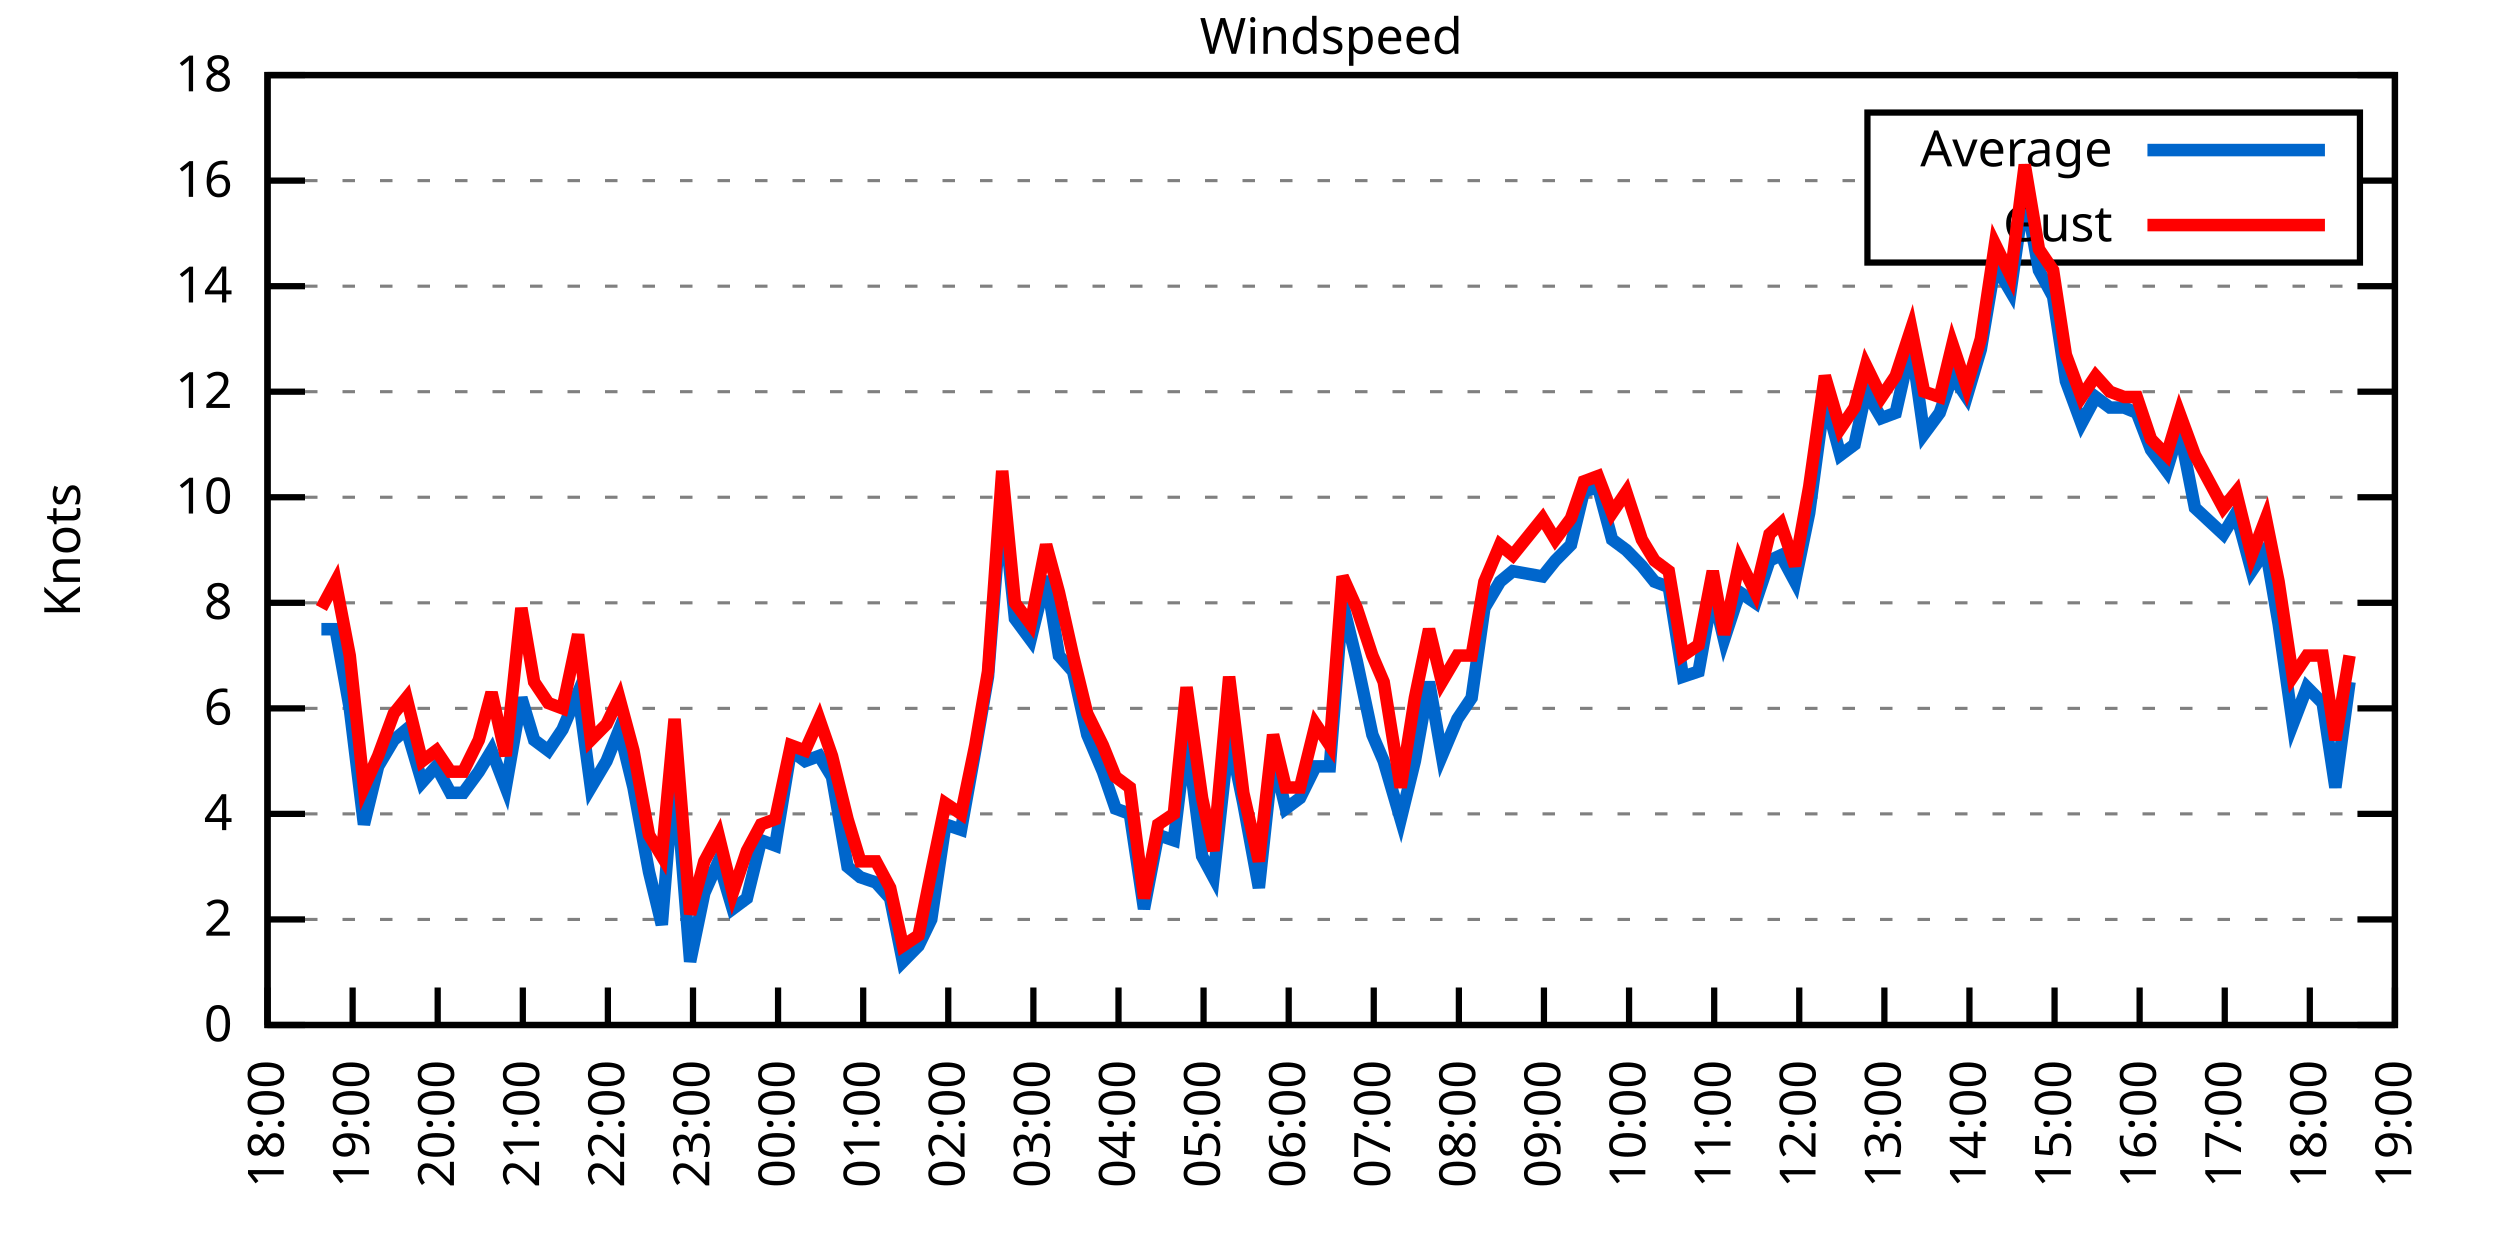
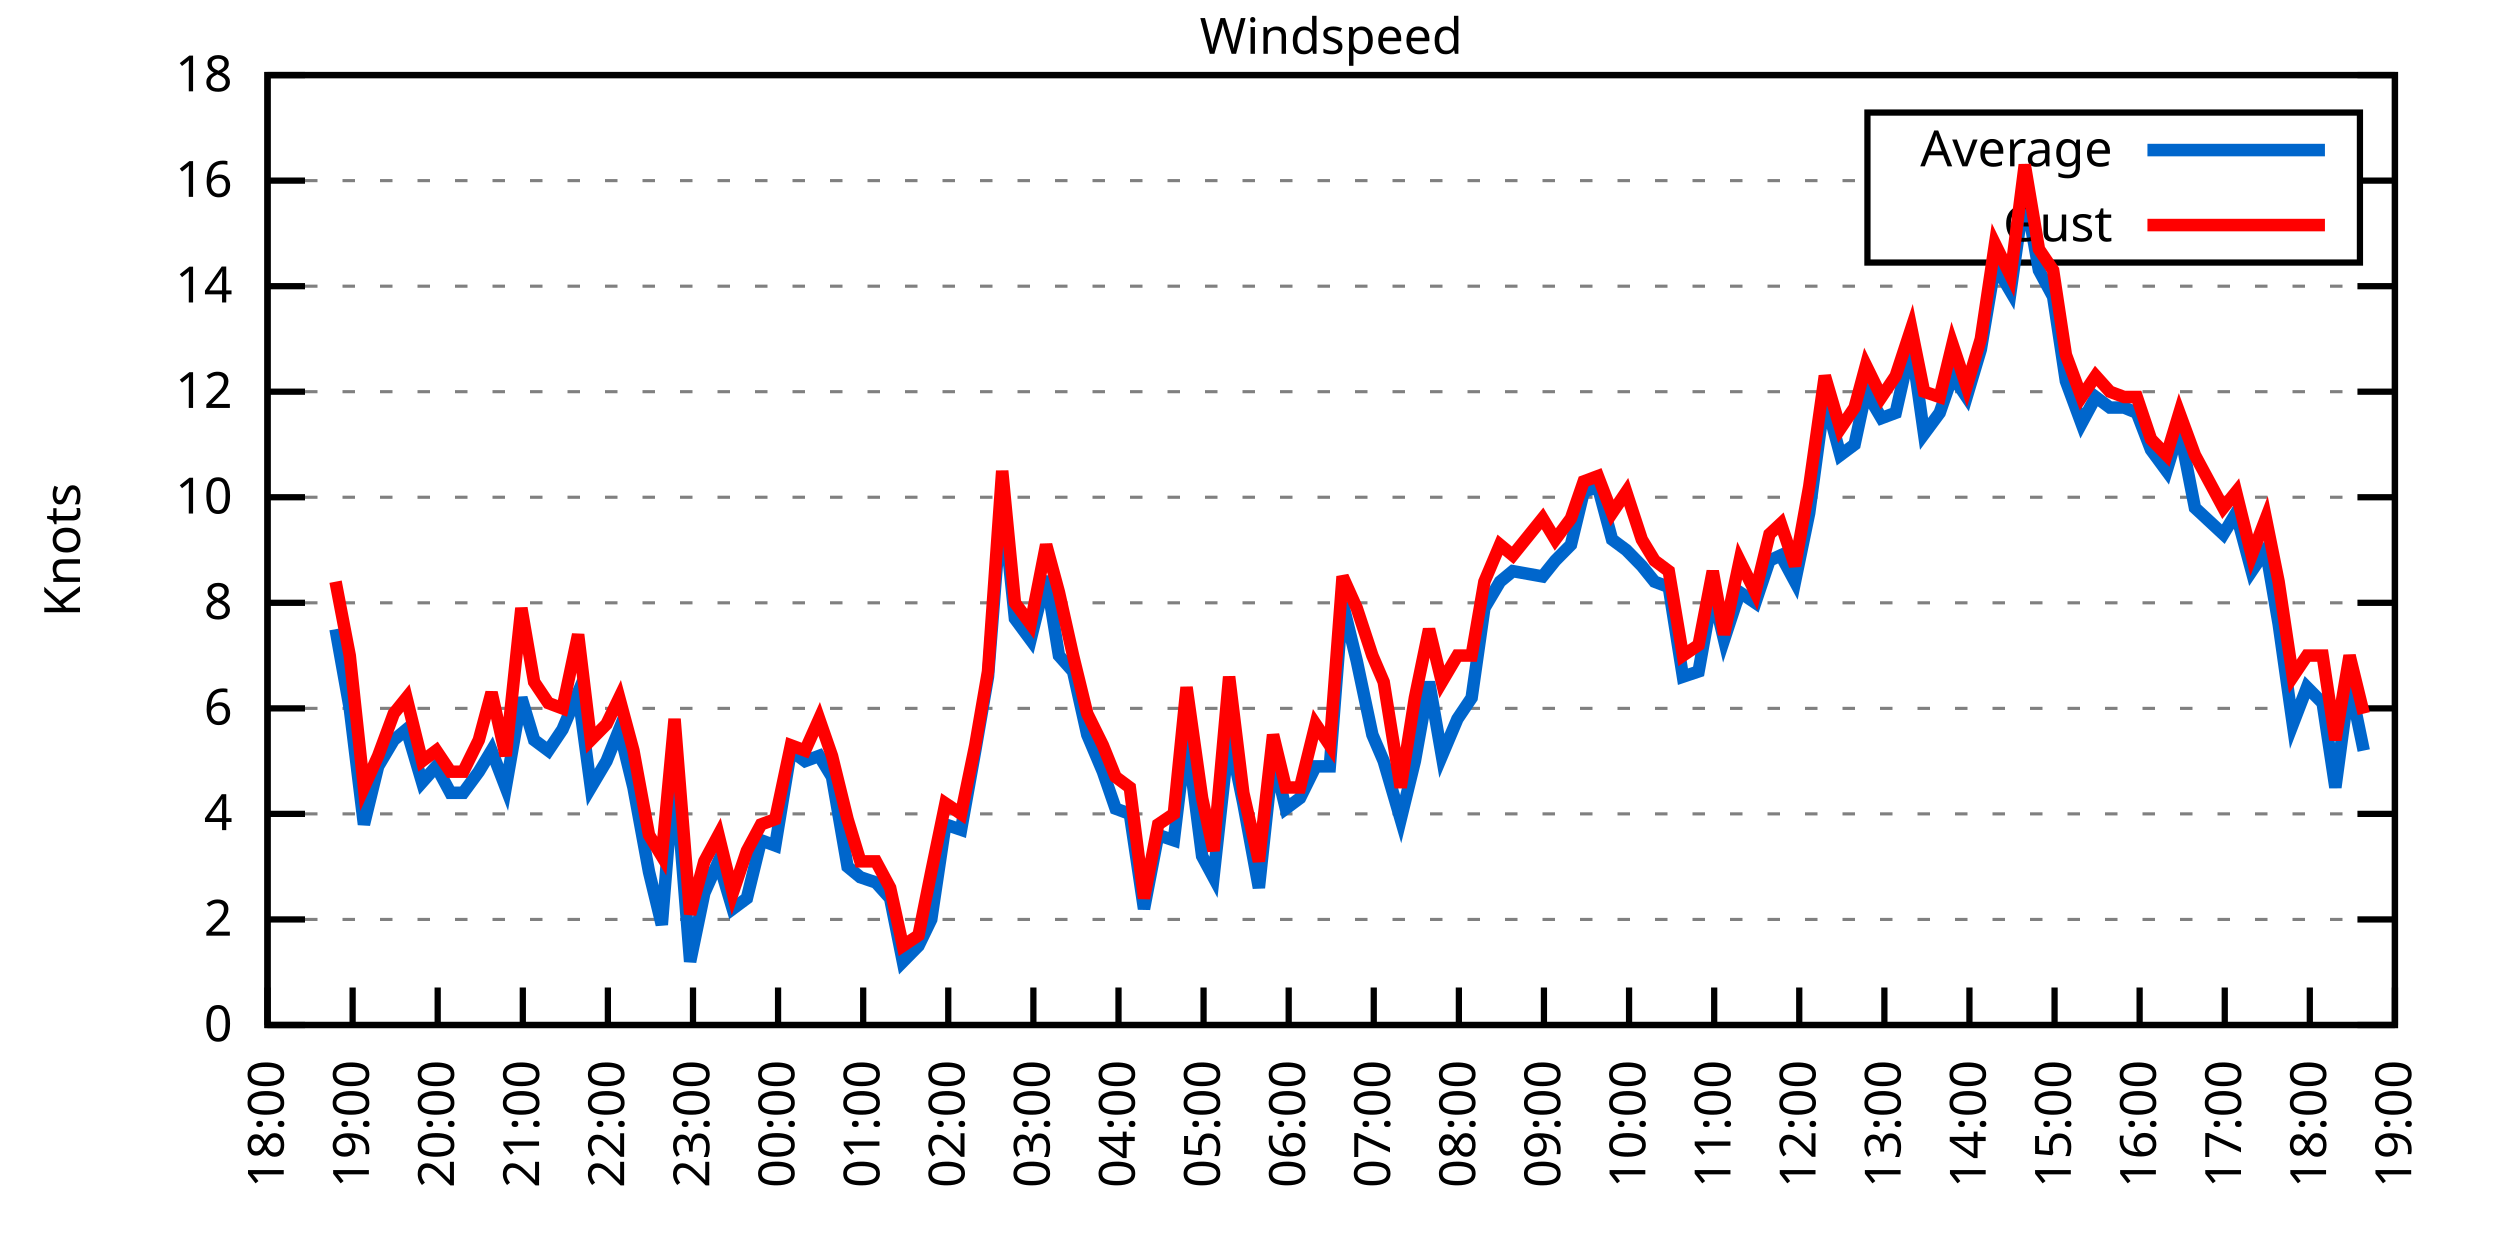
<svg xmlns="http://www.w3.org/2000/svg" xmlns:xlink="http://www.w3.org/1999/xlink" width="400" height="200" viewBox="0 0 400 200">
  <g id="gnuplot_canvas">
    <rect x="0" y="0" width="400" height="200" fill="none" />
    <defs>
      <circle id="gpDot" r="0.5" stroke-width="0.5" stroke="currentColor" />
      <path id="gpPt0" stroke-width="0.333" stroke="currentColor" d="M-1,0 h2 M0,-1 v2" />
      <path id="gpPt1" stroke-width="0.333" stroke="currentColor" d="M-1,-1 L1,1 M1,-1 L-1,1" />
      <path id="gpPt2" stroke-width="0.333" stroke="currentColor" d="M-1,0 L1,0 M0,-1 L0,1 M-1,-1 L1,1 M-1,1 L1,-1" />
      <rect id="gpPt3" stroke-width="0.333" stroke="currentColor" x="-1" y="-1" width="2" height="2" />
      <rect id="gpPt4" stroke-width="0.333" stroke="currentColor" fill="currentColor" x="-1" y="-1" width="2" height="2" />
      <circle id="gpPt5" stroke-width="0.333" stroke="currentColor" cx="0" cy="0" r="1" />
      <use xlink:href="#gpPt5" id="gpPt6" fill="currentColor" stroke="none" />
      <path id="gpPt7" stroke-width="0.333" stroke="currentColor" d="M0,-1.33 L-1.33,0.67 L1.33,0.67 z" />
      <use xlink:href="#gpPt7" id="gpPt8" fill="currentColor" stroke="none" />
      <use xlink:href="#gpPt7" id="gpPt9" stroke="currentColor" transform="rotate(180)" />
      <use xlink:href="#gpPt9" id="gpPt10" fill="currentColor" stroke="none" />
      <use xlink:href="#gpPt3" id="gpPt11" stroke="currentColor" transform="rotate(45)" />
      <use xlink:href="#gpPt11" id="gpPt12" fill="currentColor" stroke="none" />
      <path id="gpPt13" stroke-width="0.333" stroke="currentColor" d="M0,1.330 L1.265,0.411 L0.782,-1.067 L-0.782,-1.076 L-1.265,0.411 z" />
      <use xlink:href="#gpPt13" id="gpPt14" fill="currentColor" stroke="none" />
      <filter id="textbox" filterUnits="objectBoundingBox" x="0" y="0" height="1" width="1">
        <feFlood flood-color="white" flood-opacity="1" result="bgnd" />
        <feComposite in="SourceGraphic" in2="bgnd" operator="atop" />
      </filter>
      <filter id="greybox" filterUnits="objectBoundingBox" x="0" y="0" height="1" width="1">
        <feFlood flood-color="lightgrey" flood-opacity="1" result="grey" />
        <feComposite in="SourceGraphic" in2="grey" operator="atop" />
      </filter>
    </defs>
    <g fill="none" color="white" stroke="currentColor" stroke-width="1.00" stroke-linecap="butt" stroke-linejoin="miter">
</g>
    <g fill="none" color="black" stroke="currentColor" stroke-width="1.00" stroke-linecap="butt" stroke-linejoin="miter">
      <g stroke="none" shape-rendering="crispEdges">
        <polygon fill="rgb(255, 255, 255)" points="42.80,164.00 383.18,164.00 383.18,12.02 42.80,12.02 " />
      </g>
    </g>
    <g fill="none" color="black" stroke="currentColor" stroke-width="1.00" stroke-linecap="butt" stroke-linejoin="miter">
</g>
    <g fill="none" color="black" stroke="black" stroke-width="0.50" stroke-linecap="butt" stroke-linejoin="miter">
</g>
    <g fill="none" color="gray" stroke="currentColor" stroke-width="0.50" stroke-linecap="butt" stroke-linejoin="miter">
      <path stroke="gray" stroke-dasharray="2,4" class="gridline" d="M42.80,164.00 L383.19,164.00  " />
    </g>
    <g fill="none" color="gray" stroke="gray" stroke-width="1.00" stroke-linecap="butt" stroke-linejoin="miter">
</g>
    <g fill="none" color="black" stroke="currentColor" stroke-width="1.00" stroke-linecap="butt" stroke-linejoin="miter">
      <path stroke="black" d="M42.80,164.00 L48.80,164.00 M383.19,164.00 L377.19,164.00  " />
      <g transform="translate(37.20,166.60)" stroke="none" fill="black" font-family="Sans" font-size="8.00" text-anchor="end">
        <text>
          <tspan font-family="Sans"> 0</tspan>
        </text>
      </g>
    </g>
    <g fill="none" color="black" stroke="currentColor" stroke-width="1.00" stroke-linecap="butt" stroke-linejoin="miter">
</g>
    <g fill="none" color="black" stroke="black" stroke-width="0.50" stroke-linecap="butt" stroke-linejoin="miter">
</g>
    <g fill="none" color="gray" stroke="currentColor" stroke-width="0.50" stroke-linecap="butt" stroke-linejoin="miter">
      <path stroke="gray" stroke-dasharray="2,4" class="gridline" d="M42.80,147.11 L383.19,147.11  " />
    </g>
    <g fill="none" color="gray" stroke="gray" stroke-width="1.00" stroke-linecap="butt" stroke-linejoin="miter">
</g>
    <g fill="none" color="black" stroke="currentColor" stroke-width="1.00" stroke-linecap="butt" stroke-linejoin="miter">
      <path stroke="black" d="M42.80,147.11 L48.80,147.11 M383.19,147.11 L377.19,147.11  " />
      <g transform="translate(37.20,149.71)" stroke="none" fill="black" font-family="Sans" font-size="8.00" text-anchor="end">
        <text>
          <tspan font-family="Sans"> 2</tspan>
        </text>
      </g>
    </g>
    <g fill="none" color="black" stroke="currentColor" stroke-width="1.00" stroke-linecap="butt" stroke-linejoin="miter">
</g>
    <g fill="none" color="black" stroke="black" stroke-width="0.50" stroke-linecap="butt" stroke-linejoin="miter">
</g>
    <g fill="none" color="gray" stroke="currentColor" stroke-width="0.50" stroke-linecap="butt" stroke-linejoin="miter">
      <path stroke="gray" stroke-dasharray="2,4" class="gridline" d="M42.80,130.22 L383.19,130.22  " />
    </g>
    <g fill="none" color="gray" stroke="gray" stroke-width="1.00" stroke-linecap="butt" stroke-linejoin="miter">
</g>
    <g fill="none" color="black" stroke="currentColor" stroke-width="1.00" stroke-linecap="butt" stroke-linejoin="miter">
      <path stroke="black" d="M42.80,130.22 L48.80,130.22 M383.19,130.22 L377.19,130.22  " />
      <g transform="translate(37.20,132.82)" stroke="none" fill="black" font-family="Sans" font-size="8.00" text-anchor="end">
        <text>
          <tspan font-family="Sans"> 4</tspan>
        </text>
      </g>
    </g>
    <g fill="none" color="black" stroke="currentColor" stroke-width="1.00" stroke-linecap="butt" stroke-linejoin="miter">
</g>
    <g fill="none" color="black" stroke="black" stroke-width="0.50" stroke-linecap="butt" stroke-linejoin="miter">
</g>
    <g fill="none" color="gray" stroke="currentColor" stroke-width="0.50" stroke-linecap="butt" stroke-linejoin="miter">
      <path stroke="gray" stroke-dasharray="2,4" class="gridline" d="M42.80,113.34 L383.19,113.34  " />
    </g>
    <g fill="none" color="gray" stroke="gray" stroke-width="1.00" stroke-linecap="butt" stroke-linejoin="miter">
</g>
    <g fill="none" color="black" stroke="currentColor" stroke-width="1.00" stroke-linecap="butt" stroke-linejoin="miter">
      <path stroke="black" d="M42.80,113.34 L48.80,113.34 M383.19,113.34 L377.19,113.34  " />
      <g transform="translate(37.20,115.94)" stroke="none" fill="black" font-family="Sans" font-size="8.00" text-anchor="end">
        <text>
          <tspan font-family="Sans"> 6</tspan>
        </text>
      </g>
    </g>
    <g fill="none" color="black" stroke="currentColor" stroke-width="1.00" stroke-linecap="butt" stroke-linejoin="miter">
</g>
    <g fill="none" color="black" stroke="black" stroke-width="0.50" stroke-linecap="butt" stroke-linejoin="miter">
</g>
    <g fill="none" color="gray" stroke="currentColor" stroke-width="0.50" stroke-linecap="butt" stroke-linejoin="miter">
      <path stroke="gray" stroke-dasharray="2,4" class="gridline" d="M42.80,96.45 L383.19,96.45  " />
    </g>
    <g fill="none" color="gray" stroke="gray" stroke-width="1.00" stroke-linecap="butt" stroke-linejoin="miter">
</g>
    <g fill="none" color="black" stroke="currentColor" stroke-width="1.00" stroke-linecap="butt" stroke-linejoin="miter">
      <path stroke="black" d="M42.80,96.45 L48.80,96.45 M383.19,96.45 L377.19,96.45  " />
      <g transform="translate(37.20,99.05)" stroke="none" fill="black" font-family="Sans" font-size="8.00" text-anchor="end">
        <text>
          <tspan font-family="Sans"> 8</tspan>
        </text>
      </g>
    </g>
    <g fill="none" color="black" stroke="currentColor" stroke-width="1.00" stroke-linecap="butt" stroke-linejoin="miter">
</g>
    <g fill="none" color="black" stroke="black" stroke-width="0.50" stroke-linecap="butt" stroke-linejoin="miter">
</g>
    <g fill="none" color="gray" stroke="currentColor" stroke-width="0.50" stroke-linecap="butt" stroke-linejoin="miter">
      <path stroke="gray" stroke-dasharray="2,4" class="gridline" d="M42.80,79.56 L383.19,79.56  " />
    </g>
    <g fill="none" color="gray" stroke="gray" stroke-width="1.00" stroke-linecap="butt" stroke-linejoin="miter">
</g>
    <g fill="none" color="black" stroke="currentColor" stroke-width="1.00" stroke-linecap="butt" stroke-linejoin="miter">
      <path stroke="black" d="M42.80,79.56 L48.80,79.56 M383.19,79.56 L377.19,79.56  " />
      <g transform="translate(37.20,82.16)" stroke="none" fill="black" font-family="Sans" font-size="8.00" text-anchor="end">
        <text>
          <tspan font-family="Sans"> 10</tspan>
        </text>
      </g>
    </g>
    <g fill="none" color="black" stroke="currentColor" stroke-width="1.00" stroke-linecap="butt" stroke-linejoin="miter">
</g>
    <g fill="none" color="black" stroke="black" stroke-width="0.50" stroke-linecap="butt" stroke-linejoin="miter">
</g>
    <g fill="none" color="gray" stroke="currentColor" stroke-width="0.50" stroke-linecap="butt" stroke-linejoin="miter">
      <path stroke="gray" stroke-dasharray="2,4" class="gridline" d="M42.80,62.67 L383.19,62.67  " />
    </g>
    <g fill="none" color="gray" stroke="gray" stroke-width="1.00" stroke-linecap="butt" stroke-linejoin="miter">
</g>
    <g fill="none" color="black" stroke="currentColor" stroke-width="1.00" stroke-linecap="butt" stroke-linejoin="miter">
      <path stroke="black" d="M42.80,62.67 L48.80,62.67 M383.19,62.67 L377.19,62.67  " />
      <g transform="translate(37.20,65.27)" stroke="none" fill="black" font-family="Sans" font-size="8.00" text-anchor="end">
        <text>
          <tspan font-family="Sans"> 12</tspan>
        </text>
      </g>
    </g>
    <g fill="none" color="black" stroke="currentColor" stroke-width="1.00" stroke-linecap="butt" stroke-linejoin="miter">
</g>
    <g fill="none" color="black" stroke="black" stroke-width="0.50" stroke-linecap="butt" stroke-linejoin="miter">
</g>
    <g fill="none" color="gray" stroke="currentColor" stroke-width="0.50" stroke-linecap="butt" stroke-linejoin="miter">
      <path stroke="gray" stroke-dasharray="2,4" class="gridline" d="M42.80,45.79 L383.19,45.79  " />
    </g>
    <g fill="none" color="gray" stroke="gray" stroke-width="1.00" stroke-linecap="butt" stroke-linejoin="miter">
</g>
    <g fill="none" color="black" stroke="currentColor" stroke-width="1.00" stroke-linecap="butt" stroke-linejoin="miter">
      <path stroke="black" d="M42.80,45.79 L48.80,45.79 M383.19,45.79 L377.19,45.79  " />
      <g transform="translate(37.20,48.39)" stroke="none" fill="black" font-family="Sans" font-size="8.00" text-anchor="end">
        <text>
          <tspan font-family="Sans"> 14</tspan>
        </text>
      </g>
    </g>
    <g fill="none" color="black" stroke="currentColor" stroke-width="1.00" stroke-linecap="butt" stroke-linejoin="miter">
</g>
    <g fill="none" color="black" stroke="black" stroke-width="0.50" stroke-linecap="butt" stroke-linejoin="miter">
</g>
    <g fill="none" color="gray" stroke="currentColor" stroke-width="0.50" stroke-linecap="butt" stroke-linejoin="miter">
      <path stroke="gray" stroke-dasharray="2,4" class="gridline" d="M42.80,28.90 L298.79,28.90 M377.59,28.90 L383.19,28.90  " />
    </g>
    <g fill="none" color="gray" stroke="gray" stroke-width="1.00" stroke-linecap="butt" stroke-linejoin="miter">
</g>
    <g fill="none" color="black" stroke="currentColor" stroke-width="1.00" stroke-linecap="butt" stroke-linejoin="miter">
      <path stroke="black" d="M42.80,28.90 L48.80,28.90 M383.19,28.90 L377.19,28.90  " />
      <g transform="translate(37.20,31.50)" stroke="none" fill="black" font-family="Sans" font-size="8.00" text-anchor="end">
        <text>
          <tspan font-family="Sans"> 16</tspan>
        </text>
      </g>
    </g>
    <g fill="none" color="black" stroke="currentColor" stroke-width="1.00" stroke-linecap="butt" stroke-linejoin="miter">
</g>
    <g fill="none" color="black" stroke="black" stroke-width="0.50" stroke-linecap="butt" stroke-linejoin="miter">
</g>
    <g fill="none" color="gray" stroke="currentColor" stroke-width="0.50" stroke-linecap="butt" stroke-linejoin="miter">
      <path stroke="gray" stroke-dasharray="2,4" class="gridline" d="M42.80,12.01 L383.19,12.01  " />
    </g>
    <g fill="none" color="gray" stroke="gray" stroke-width="1.00" stroke-linecap="butt" stroke-linejoin="miter">
</g>
    <g fill="none" color="black" stroke="currentColor" stroke-width="1.00" stroke-linecap="butt" stroke-linejoin="miter">
      <path stroke="black" d="M42.80,12.01 L48.80,12.01 M383.19,12.01 L377.19,12.01  " />
      <g transform="translate(37.20,14.61)" stroke="none" fill="black" font-family="Sans" font-size="8.00" text-anchor="end">
        <text>
          <tspan font-family="Sans"> 18</tspan>
        </text>
      </g>
    </g>
    <g fill="none" color="black" stroke="currentColor" stroke-width="1.00" stroke-linecap="butt" stroke-linejoin="miter">
      <path stroke="black" d="M42.80,164.00 L42.80,158.00  " />
      <g transform="translate(45.40,169.60) rotate(270.00)" stroke="none" fill="black" font-family="Sans" font-size="8.00" text-anchor="end">
        <text>
          <tspan font-family="Sans">18:00</tspan>
        </text>
      </g>
    </g>
    <g fill="none" color="black" stroke="currentColor" stroke-width="1.00" stroke-linecap="butt" stroke-linejoin="miter">
      <path stroke="black" d="M56.42,164.00 L56.42,158.00  " />
      <g transform="translate(59.02,169.60) rotate(270.00)" stroke="none" fill="black" font-family="Sans" font-size="8.00" text-anchor="end">
        <text>
          <tspan font-family="Sans">19:00</tspan>
        </text>
      </g>
    </g>
    <g fill="none" color="black" stroke="currentColor" stroke-width="1.00" stroke-linecap="butt" stroke-linejoin="miter">
      <path stroke="black" d="M70.03,164.00 L70.03,158.00  " />
      <g transform="translate(72.63,169.60) rotate(270.00)" stroke="none" fill="black" font-family="Sans" font-size="8.00" text-anchor="end">
        <text>
          <tspan font-family="Sans">20:00</tspan>
        </text>
      </g>
    </g>
    <g fill="none" color="black" stroke="currentColor" stroke-width="1.00" stroke-linecap="butt" stroke-linejoin="miter">
      <path stroke="black" d="M83.65,164.00 L83.65,158.00  " />
      <g transform="translate(86.25,169.60) rotate(270.00)" stroke="none" fill="black" font-family="Sans" font-size="8.00" text-anchor="end">
        <text>
          <tspan font-family="Sans">21:00</tspan>
        </text>
      </g>
    </g>
    <g fill="none" color="black" stroke="currentColor" stroke-width="1.00" stroke-linecap="butt" stroke-linejoin="miter">
      <path stroke="black" d="M97.26,164.00 L97.26,158.00  " />
      <g transform="translate(99.86,169.60) rotate(270.00)" stroke="none" fill="black" font-family="Sans" font-size="8.00" text-anchor="end">
        <text>
          <tspan font-family="Sans">22:00</tspan>
        </text>
      </g>
    </g>
    <g fill="none" color="black" stroke="currentColor" stroke-width="1.00" stroke-linecap="butt" stroke-linejoin="miter">
      <path stroke="black" d="M110.88,164.00 L110.88,158.00  " />
      <g transform="translate(113.48,169.60) rotate(270.00)" stroke="none" fill="black" font-family="Sans" font-size="8.00" text-anchor="end">
        <text>
          <tspan font-family="Sans">23:00</tspan>
        </text>
      </g>
    </g>
    <g fill="none" color="black" stroke="currentColor" stroke-width="1.00" stroke-linecap="butt" stroke-linejoin="miter">
      <path stroke="black" d="M124.49,164.00 L124.49,158.00  " />
      <g transform="translate(127.09,169.60) rotate(270.00)" stroke="none" fill="black" font-family="Sans" font-size="8.00" text-anchor="end">
        <text>
          <tspan font-family="Sans">00:00</tspan>
        </text>
      </g>
    </g>
    <g fill="none" color="black" stroke="currentColor" stroke-width="1.00" stroke-linecap="butt" stroke-linejoin="miter">
      <path stroke="black" d="M138.11,164.00 L138.11,158.00  " />
      <g transform="translate(140.71,169.60) rotate(270.00)" stroke="none" fill="black" font-family="Sans" font-size="8.00" text-anchor="end">
        <text>
          <tspan font-family="Sans">01:00</tspan>
        </text>
      </g>
    </g>
    <g fill="none" color="black" stroke="currentColor" stroke-width="1.00" stroke-linecap="butt" stroke-linejoin="miter">
      <path stroke="black" d="M151.72,164.00 L151.72,158.00  " />
      <g transform="translate(154.32,169.60) rotate(270.00)" stroke="none" fill="black" font-family="Sans" font-size="8.00" text-anchor="end">
        <text>
          <tspan font-family="Sans">02:00</tspan>
        </text>
      </g>
    </g>
    <g fill="none" color="black" stroke="currentColor" stroke-width="1.00" stroke-linecap="butt" stroke-linejoin="miter">
      <path stroke="black" d="M165.34,164.00 L165.34,158.00  " />
      <g transform="translate(167.94,169.60) rotate(270.00)" stroke="none" fill="black" font-family="Sans" font-size="8.00" text-anchor="end">
        <text>
          <tspan font-family="Sans">03:00</tspan>
        </text>
      </g>
    </g>
    <g fill="none" color="black" stroke="currentColor" stroke-width="1.00" stroke-linecap="butt" stroke-linejoin="miter">
      <path stroke="black" d="M178.96,164.00 L178.96,158.00  " />
      <g transform="translate(181.56,169.60) rotate(270.00)" stroke="none" fill="black" font-family="Sans" font-size="8.00" text-anchor="end">
        <text>
          <tspan font-family="Sans">04:00</tspan>
        </text>
      </g>
    </g>
    <g fill="none" color="black" stroke="currentColor" stroke-width="1.00" stroke-linecap="butt" stroke-linejoin="miter">
      <path stroke="black" d="M192.57,164.00 L192.57,158.00  " />
      <g transform="translate(195.17,169.60) rotate(270.00)" stroke="none" fill="black" font-family="Sans" font-size="8.00" text-anchor="end">
        <text>
          <tspan font-family="Sans">05:00</tspan>
        </text>
      </g>
    </g>
    <g fill="none" color="black" stroke="currentColor" stroke-width="1.00" stroke-linecap="butt" stroke-linejoin="miter">
      <path stroke="black" d="M206.19,164.00 L206.19,158.00  " />
      <g transform="translate(208.79,169.60) rotate(270.00)" stroke="none" fill="black" font-family="Sans" font-size="8.00" text-anchor="end">
        <text>
          <tspan font-family="Sans">06:00</tspan>
        </text>
      </g>
    </g>
    <g fill="none" color="black" stroke="currentColor" stroke-width="1.00" stroke-linecap="butt" stroke-linejoin="miter">
      <path stroke="black" d="M219.80,164.00 L219.80,158.00  " />
      <g transform="translate(222.40,169.60) rotate(270.00)" stroke="none" fill="black" font-family="Sans" font-size="8.00" text-anchor="end">
        <text>
          <tspan font-family="Sans">07:00</tspan>
        </text>
      </g>
    </g>
    <g fill="none" color="black" stroke="currentColor" stroke-width="1.00" stroke-linecap="butt" stroke-linejoin="miter">
      <path stroke="black" d="M233.42,164.00 L233.42,158.00  " />
      <g transform="translate(236.02,169.60) rotate(270.00)" stroke="none" fill="black" font-family="Sans" font-size="8.00" text-anchor="end">
        <text>
          <tspan font-family="Sans">08:00</tspan>
        </text>
      </g>
    </g>
    <g fill="none" color="black" stroke="currentColor" stroke-width="1.00" stroke-linecap="butt" stroke-linejoin="miter">
      <path stroke="black" d="M247.03,164.00 L247.03,158.00  " />
      <g transform="translate(249.63,169.60) rotate(270.00)" stroke="none" fill="black" font-family="Sans" font-size="8.00" text-anchor="end">
        <text>
          <tspan font-family="Sans">09:00</tspan>
        </text>
      </g>
    </g>
    <g fill="none" color="black" stroke="currentColor" stroke-width="1.00" stroke-linecap="butt" stroke-linejoin="miter">
      <path stroke="black" d="M260.65,164.00 L260.65,158.00  " />
      <g transform="translate(263.25,169.60) rotate(270.00)" stroke="none" fill="black" font-family="Sans" font-size="8.00" text-anchor="end">
        <text>
          <tspan font-family="Sans">10:00</tspan>
        </text>
      </g>
    </g>
    <g fill="none" color="black" stroke="currentColor" stroke-width="1.00" stroke-linecap="butt" stroke-linejoin="miter">
      <path stroke="black" d="M274.27,164.00 L274.27,158.00  " />
      <g transform="translate(276.87,169.60) rotate(270.00)" stroke="none" fill="black" font-family="Sans" font-size="8.00" text-anchor="end">
        <text>
          <tspan font-family="Sans">11:00</tspan>
        </text>
      </g>
    </g>
    <g fill="none" color="black" stroke="currentColor" stroke-width="1.00" stroke-linecap="butt" stroke-linejoin="miter">
      <path stroke="black" d="M287.88,164.00 L287.88,158.00  " />
      <g transform="translate(290.48,169.60) rotate(270.00)" stroke="none" fill="black" font-family="Sans" font-size="8.00" text-anchor="end">
        <text>
          <tspan font-family="Sans">12:00</tspan>
        </text>
      </g>
    </g>
    <g fill="none" color="black" stroke="currentColor" stroke-width="1.00" stroke-linecap="butt" stroke-linejoin="miter">
      <path stroke="black" d="M301.50,164.00 L301.50,158.00  " />
      <g transform="translate(304.10,169.60) rotate(270.00)" stroke="none" fill="black" font-family="Sans" font-size="8.00" text-anchor="end">
        <text>
          <tspan font-family="Sans">13:00</tspan>
        </text>
      </g>
    </g>
    <g fill="none" color="black" stroke="currentColor" stroke-width="1.00" stroke-linecap="butt" stroke-linejoin="miter">
      <path stroke="black" d="M315.11,164.00 L315.11,158.00  " />
      <g transform="translate(317.71,169.60) rotate(270.00)" stroke="none" fill="black" font-family="Sans" font-size="8.00" text-anchor="end">
        <text>
          <tspan font-family="Sans">14:00</tspan>
        </text>
      </g>
    </g>
    <g fill="none" color="black" stroke="currentColor" stroke-width="1.00" stroke-linecap="butt" stroke-linejoin="miter">
      <path stroke="black" d="M328.73,164.00 L328.73,158.00  " />
      <g transform="translate(331.33,169.60) rotate(270.00)" stroke="none" fill="black" font-family="Sans" font-size="8.00" text-anchor="end">
        <text>
          <tspan font-family="Sans">15:00</tspan>
        </text>
      </g>
    </g>
    <g fill="none" color="black" stroke="currentColor" stroke-width="1.00" stroke-linecap="butt" stroke-linejoin="miter">
      <path stroke="black" d="M342.34,164.00 L342.34,158.00  " />
      <g transform="translate(344.94,169.60) rotate(270.00)" stroke="none" fill="black" font-family="Sans" font-size="8.00" text-anchor="end">
        <text>
          <tspan font-family="Sans">16:00</tspan>
        </text>
      </g>
    </g>
    <g fill="none" color="black" stroke="currentColor" stroke-width="1.00" stroke-linecap="butt" stroke-linejoin="miter">
      <path stroke="black" d="M355.96,164.00 L355.96,158.00  " />
      <g transform="translate(358.56,169.60) rotate(270.00)" stroke="none" fill="black" font-family="Sans" font-size="8.00" text-anchor="end">
        <text>
          <tspan font-family="Sans">17:00</tspan>
        </text>
      </g>
    </g>
    <g fill="none" color="black" stroke="currentColor" stroke-width="1.00" stroke-linecap="butt" stroke-linejoin="miter">
      <path stroke="black" d="M369.57,164.00 L369.57,158.00  " />
      <g transform="translate(372.17,169.60) rotate(270.00)" stroke="none" fill="black" font-family="Sans" font-size="8.00" text-anchor="end">
        <text>
          <tspan font-family="Sans">18:00</tspan>
        </text>
      </g>
    </g>
    <g fill="none" color="black" stroke="currentColor" stroke-width="1.00" stroke-linecap="butt" stroke-linejoin="miter">
      <path stroke="black" d="M383.19,164.00 L383.19,158.00  " />
      <g transform="translate(385.79,169.60) rotate(270.00)" stroke="none" fill="black" font-family="Sans" font-size="8.00" text-anchor="end">
        <text>
          <tspan font-family="Sans">19:00</tspan>
        </text>
      </g>
    </g>
    <g fill="none" color="black" stroke="currentColor" stroke-width="1.00" stroke-linecap="butt" stroke-linejoin="miter">
</g>
    <g fill="none" color="black" stroke="currentColor" stroke-width="1.00" stroke-linecap="butt" stroke-linejoin="miter">
      <path stroke="black" d="M42.80,12.01 L42.80,164.00 L383.19,164.00 L383.19,12.01 L42.80,12.01 Z  " />
    </g>
    <g fill="none" color="black" stroke="currentColor" stroke-width="1.00" stroke-linecap="butt" stroke-linejoin="miter">
</g>
    <g fill="none" color="black" stroke="currentColor" stroke-width="1.00" stroke-linecap="butt" stroke-linejoin="miter">
      <path stroke="black" d="M298.79,42.01 L298.79,18.01 L377.59,18.01 L377.59,42.01 L298.79,42.01 Z  " />
    </g>
    <g id="Windspeed_plot_1">
      <g fill="none" color="white" stroke="black" stroke-width="2.00" stroke-linecap="butt" stroke-linejoin="miter">
</g>
      <g fill="none" color="black" stroke="currentColor" stroke-width="2.00" stroke-linecap="butt" stroke-linejoin="miter">
        <g transform="translate(337.99,26.61)" stroke="none" fill="black" font-family="Sans" font-size="8.00" text-anchor="end">
          <text>
            <tspan font-family="Sans">Average</tspan>
          </text>
        </g>
      </g>
      <g fill="none" color="black" stroke="currentColor" stroke-width="2.00" stroke-linecap="butt" stroke-linejoin="miter">
-         <path stroke="rgb(  0, 102, 204)" d="M343.59,24.01 L371.99,24.01 M51.42,100.67 L53.69,100.67 L55.96,113.34 L58.23,131.91 L60.50,122.62 L63.00,118.40   L65.04,116.71 L67.54,125.16 L69.80,122.62 L72.07,126.85 L74.12,126.85 L76.61,123.47 L78.65,120.09 L80.92,126.00   L83.42,111.65 L85.46,118.40 L87.73,120.09 L90.00,116.71 L92.50,110.80 L94.54,126.00 L97.04,121.78 L99.08,116.71   L101.35,126.00 L103.84,139.51 L105.89,147.96 L107.93,122.62 L110.42,153.87 L112.69,142.89 L114.96,137.82 L117.23,145.42   L119.50,143.73 L121.77,134.45 L124.04,135.29 L126.54,120.09 L128.81,121.78 L131.07,120.94 L133.12,124.31 L135.61,138.67   L137.66,140.36 L140.15,141.20 L142.42,143.73 L144.46,153.87 L146.96,151.33 L149.00,147.11 L151.27,131.91 L153.77,132.76   L156.04,120.09 L158.08,108.27 L160.35,79.56 L162.39,98.98 L164.89,102.36 L167.38,92.23 L169.43,104.89 L171.69,107.43   L173.96,117.56 L176.46,123.47 L178.50,129.38 L180.77,130.22 L183.04,145.42 L185.31,133.60 L187.81,134.45 L189.85,117.56   L192.34,136.98 L194.16,140.36 L196.66,117.56 L198.93,128.54 L201.42,142.05 L203.69,120.94 L205.73,129.38 L208.00,127.69   L210.50,122.62 L212.77,122.62 L214.81,96.45 L217.08,105.74 L219.58,117.56 L221.39,121.78 L224.11,131.07 L226.38,121.78   L228.65,109.11 L230.70,120.94 L233.19,115.03 L235.46,111.65 L237.50,97.29 L240.00,93.07 L242.04,91.38 L246.81,92.23   L248.85,89.69 L251.35,87.16 L253.39,78.72 L255.66,77.87 L257.93,86.32 L260.20,88.00 L262.69,90.54 L264.73,93.07   L267.00,93.92 L269.27,108.27 L271.77,107.43 L274.04,94.76 L275.85,102.36 L278.35,94.76 L280.85,96.45 L283.12,89.69   L284.93,88.85 L287.20,93.07 L289.47,82.09 L291.97,63.52 L294.46,72.81 L296.73,71.12 L298.55,62.67 L301.04,66.90   L303.31,66.05 L305.81,55.07 L307.85,69.43 L310.35,66.05 L312.39,60.14 L314.66,63.52 L316.93,55.92 L319.20,42.41   L321.69,46.63 L323.96,30.59 L326.23,43.25 L328.50,47.47 L330.54,60.98 L333.04,67.74 L335.31,63.52 L337.58,65.21   L339.85,65.21 L341.89,66.05 L344.16,71.96 L346.65,75.34 L348.70,68.58 L351.19,81.25 L355.73,85.47 L357.77,82.09   L360.27,91.38 L362.54,88.00 L364.58,99.83 L366.85,115.87 L369.12,109.96 L371.62,112.49 L373.66,126.00 L375.93,109.11    " />
+         <path stroke="rgb(  0, 102, 204)" d="M343.59,24.01 L371.99,24.01 M53.69,100.67 L55.96,113.34 L58.23,131.91 L60.50,122.62 L63.00,118.40 L65.04,116.71   L67.54,125.16 L69.80,122.62 L72.07,126.85 L74.12,126.85 L76.61,123.47 L78.65,120.09 L80.92,126.00 L83.42,111.65   L85.46,118.40 L87.73,120.09 L90.00,116.71 L92.50,110.80 L94.54,126.00 L97.04,121.78 L99.08,116.71 L101.35,126.00   L103.84,139.51 L105.89,147.96 L107.93,122.62 L110.42,153.87 L112.69,142.89 L114.96,137.82 L117.23,145.42 L119.50,143.73   L121.77,134.45 L124.04,135.29 L126.54,120.09 L128.81,121.78 L131.07,120.94 L133.12,124.31 L135.61,138.67 L137.66,140.36   L140.15,141.20 L142.42,143.73 L144.46,153.87 L146.96,151.33 L149.00,147.11 L151.27,131.91 L153.77,132.76 L156.04,120.09   L158.08,108.27 L160.35,79.56 L162.39,98.98 L164.89,102.36 L167.38,92.23 L169.43,104.89 L171.69,107.43 L173.96,117.56   L176.46,123.47 L178.50,129.38 L180.77,130.22 L183.04,145.42 L185.31,133.60 L187.81,134.45 L189.85,117.56 L192.34,136.98   L194.16,140.36 L196.66,117.56 L198.93,128.54 L201.42,142.05 L203.69,120.94 L205.73,129.38 L208.00,127.69 L210.50,122.62   L212.77,122.62 L214.81,96.45 L217.08,105.74 L219.58,117.56 L221.39,121.78 L224.11,131.07 L226.38,121.78 L228.65,109.11   L230.70,120.94 L233.19,115.03 L235.46,111.65 L237.50,97.29 L240.00,93.07 L242.04,91.38 L246.81,92.23 L248.85,89.69   L251.35,87.16 L253.39,78.72 L255.66,77.87 L257.93,86.32 L260.20,88.00 L262.69,90.54 L264.73,93.07 L267.00,93.92   L269.27,108.27 L271.77,107.43 L274.04,94.76 L275.85,102.36 L278.35,94.76 L280.85,96.45 L283.12,89.69 L284.93,88.85   L287.20,93.07 L289.47,82.09 L291.97,63.52 L294.46,72.81 L296.73,71.12 L298.55,62.67 L301.04,66.90 L303.31,66.05   L305.81,55.07 L307.85,69.43 L310.35,66.05 L312.39,60.14 L314.66,63.52 L316.93,55.92 L319.20,42.41 L321.69,46.63   L323.96,30.59 L326.23,43.25 L328.50,47.47 L330.54,60.98 L333.04,67.74 L335.31,63.52 L337.58,65.21 L339.85,65.21   L341.89,66.05 L344.16,71.96 L346.65,75.34 L348.70,68.58 L351.19,81.25 L355.73,85.47 L357.77,82.09 L360.27,91.38   L362.54,88.00 L364.58,99.83 L366.85,115.87 L369.12,109.96 L371.62,112.49 L373.66,126.00 L375.93,109.11 L378.20,120.09    " />
      </g>
    </g>
    <g id="Windspeed_plot_2">
      <g fill="none" color="black" stroke="currentColor" stroke-width="2.00" stroke-linecap="butt" stroke-linejoin="miter">
        <g transform="translate(337.99,38.61)" stroke="none" fill="black" font-family="Sans" font-size="8.00" text-anchor="end">
          <text>
            <tspan font-family="Sans">Gust</tspan>
          </text>
        </g>
      </g>
      <g fill="none" color="black" stroke="currentColor" stroke-width="2.00" stroke-linecap="butt" stroke-linejoin="miter">
-         <path stroke="rgb(255,   0,   0)" d="M343.59,36.01 L371.99,36.01 M51.42,97.29 L53.69,93.07 L55.96,104.89 L58.23,126.00 L60.50,120.94 L63.00,114.18   L65.04,111.65 L67.54,121.78 L69.80,120.09 L72.07,123.47 L74.12,123.47 L76.61,118.40 L78.65,110.80 L80.92,120.94   L83.42,97.29 L85.46,109.11 L87.73,112.49 L90.00,113.34 L92.50,101.52 L94.54,118.40 L97.04,115.87 L99.08,111.65   L101.35,120.09 L103.84,133.60 L105.89,136.98 L107.93,115.03 L110.42,146.27 L112.69,137.82 L114.96,133.60 L117.23,142.89   L119.50,136.14 L121.77,131.91 L124.04,131.07 L126.54,119.25 L128.81,120.09 L131.07,115.03 L133.12,120.94 L135.61,131.07   L137.66,137.82 L140.15,137.82 L142.42,142.05 L144.46,151.33 L146.96,149.65 L149.00,139.51 L151.27,128.54 L153.77,130.22   L156.04,119.25 L158.08,107.43 L160.35,75.34 L162.39,96.45 L164.89,99.83 L167.38,87.16 L169.43,94.76 L171.69,104.89   L173.96,114.18 L176.46,119.25 L178.50,124.31 L180.77,126.00 L183.04,143.73 L185.31,131.91 L187.81,130.22 L189.85,109.96   L192.34,127.69 L194.16,136.14 L196.66,108.27 L198.93,126.85 L201.42,137.82 L203.69,117.56 L205.73,126.00 L208.00,126.00   L210.50,115.87 L212.77,119.25 L214.81,92.23 L217.08,97.29 L219.58,104.89 L221.39,109.11 L224.11,126.00 L226.38,111.65   L228.65,100.67 L230.70,109.11 L233.19,104.89 L235.46,104.89 L237.50,93.07 L240.00,87.16 L242.04,88.85 L246.81,82.94   L248.85,86.32 L251.35,82.94 L253.39,77.03 L255.66,76.18 L257.93,82.09 L260.20,78.72 L262.69,86.32 L264.73,89.69   L267.00,91.38 L269.27,104.89 L271.77,103.20 L274.04,91.38 L275.85,101.52 L278.35,89.69 L280.85,94.76 L283.12,85.47   L284.93,83.78 L287.20,90.54 L289.47,77.87 L291.97,60.14 L294.46,68.58 L296.73,65.21 L298.55,58.45 L301.04,63.52   L303.31,60.14 L305.81,52.54 L307.85,62.67 L310.35,63.52 L312.39,55.07 L314.66,61.83 L316.93,54.23 L319.20,39.03   L321.69,44.10 L323.96,26.36 L326.23,39.87 L328.50,43.25 L330.54,56.76 L333.04,63.52 L335.31,60.14 L337.58,62.67   L339.85,63.52 L341.89,63.52 L344.16,70.27 L346.65,72.81 L348.70,66.05 L351.19,72.81 L355.73,81.25 L357.77,78.72   L360.27,88.85 L362.54,82.94 L364.58,93.07 L366.85,108.27 L369.12,104.89 L371.62,104.89 L373.66,118.40 L375.93,104.89    " />
+         <path stroke="rgb(255,   0,   0)" d="M343.59,36.01 L371.99,36.01 M53.69,93.07 L55.96,104.89 L58.23,126.00 L60.50,120.94 L63.00,114.18 L65.04,111.65   L67.54,121.78 L69.80,120.09 L72.07,123.47 L74.12,123.47 L76.61,118.40 L78.65,110.80 L80.92,120.94 L83.42,97.29   L85.46,109.11 L87.73,112.49 L90.00,113.34 L92.50,101.52 L94.54,118.40 L97.04,115.87 L99.08,111.65 L101.35,120.09   L103.84,133.60 L105.89,136.98 L107.93,115.03 L110.42,146.27 L112.69,137.82 L114.96,133.60 L117.23,142.89 L119.50,136.14   L121.77,131.91 L124.04,131.07 L126.54,119.25 L128.81,120.09 L131.07,115.03 L133.12,120.94 L135.61,131.07 L137.66,137.82   L140.15,137.82 L142.42,142.05 L144.46,151.33 L146.96,149.65 L149.00,139.51 L151.27,128.54 L153.77,130.22 L156.04,119.25   L158.08,107.43 L160.35,75.34 L162.39,96.45 L164.89,99.83 L167.38,87.16 L169.43,94.76 L171.69,104.89 L173.96,114.18   L176.46,119.25 L178.50,124.31 L180.77,126.00 L183.04,143.73 L185.31,131.91 L187.81,130.22 L189.85,109.96 L192.34,127.69   L194.16,136.14 L196.66,108.27 L198.93,126.85 L201.42,137.82 L203.69,117.56 L205.73,126.00 L208.00,126.00 L210.50,115.87   L212.77,119.25 L214.81,92.23 L217.08,97.29 L219.58,104.89 L221.39,109.11 L224.11,126.00 L226.38,111.65 L228.65,100.67   L230.70,109.11 L233.19,104.89 L235.46,104.89 L237.50,93.07 L240.00,87.16 L242.04,88.85 L246.81,82.94 L248.85,86.32   L251.35,82.94 L253.39,77.03 L255.66,76.18 L257.93,82.09 L260.20,78.72 L262.69,86.32 L264.73,89.69 L267.00,91.38   L269.27,104.89 L271.77,103.20 L274.04,91.38 L275.85,101.52 L278.35,89.69 L280.85,94.76 L283.12,85.47 L284.93,83.78   L287.20,90.54 L289.47,77.87 L291.97,60.14 L294.46,68.58 L296.73,65.21 L298.55,58.45 L301.04,63.52 L303.31,60.14   L305.81,52.54 L307.85,62.67 L310.35,63.52 L312.39,55.07 L314.66,61.83 L316.93,54.23 L319.20,39.03 L321.69,44.10   L323.96,26.36 L326.23,39.87 L328.50,43.25 L330.54,56.76 L333.04,63.52 L335.31,60.14 L337.58,62.67 L339.85,63.52   L341.89,63.52 L344.16,70.27 L346.65,72.81 L348.70,66.05 L351.19,72.81 L355.73,81.25 L357.77,78.72 L360.27,88.85   L362.54,82.94 L364.58,93.07 L366.85,108.27 L369.12,104.89 L371.62,104.89 L373.66,118.40 L375.93,104.89 L378.20,114.18    " />
      </g>
    </g>
    <g fill="none" color="black" stroke="currentColor" stroke-width="2.00" stroke-linecap="butt" stroke-linejoin="miter">
</g>
    <g fill="none" color="black" stroke="black" stroke-width="1.00" stroke-linecap="butt" stroke-linejoin="miter">
</g>
    <g fill="none" color="black" stroke="currentColor" stroke-width="1.00" stroke-linecap="butt" stroke-linejoin="miter">
      <path stroke="black" d="M42.80,12.01 L42.80,164.00 L383.19,164.00 L383.19,12.01 L42.80,12.01 Z  " />
      <g transform="translate(12.80,88.01) rotate(270.00)" stroke="none" fill="black" font-family="Sans" font-size="8.00" text-anchor="middle">
        <text>
          <tspan font-family="Sans">Knots</tspan>
        </text>
      </g>
    </g>
    <g fill="none" color="black" stroke="currentColor" stroke-width="1.00" stroke-linecap="butt" stroke-linejoin="miter">
</g>
    <g fill="none" color="black" stroke="currentColor" stroke-width="1.00" stroke-linecap="butt" stroke-linejoin="miter">
      <g transform="translate(212.99,8.61)" stroke="none" fill="black" font-family="Sans" font-size="8.00" text-anchor="middle">
        <text>
          <tspan font-family="Sans">Windspeed</tspan>
        </text>
      </g>
    </g>
    <g fill="none" color="black" stroke="currentColor" stroke-width="1.00" stroke-linecap="butt" stroke-linejoin="miter">
</g>
  </g>
</svg>
